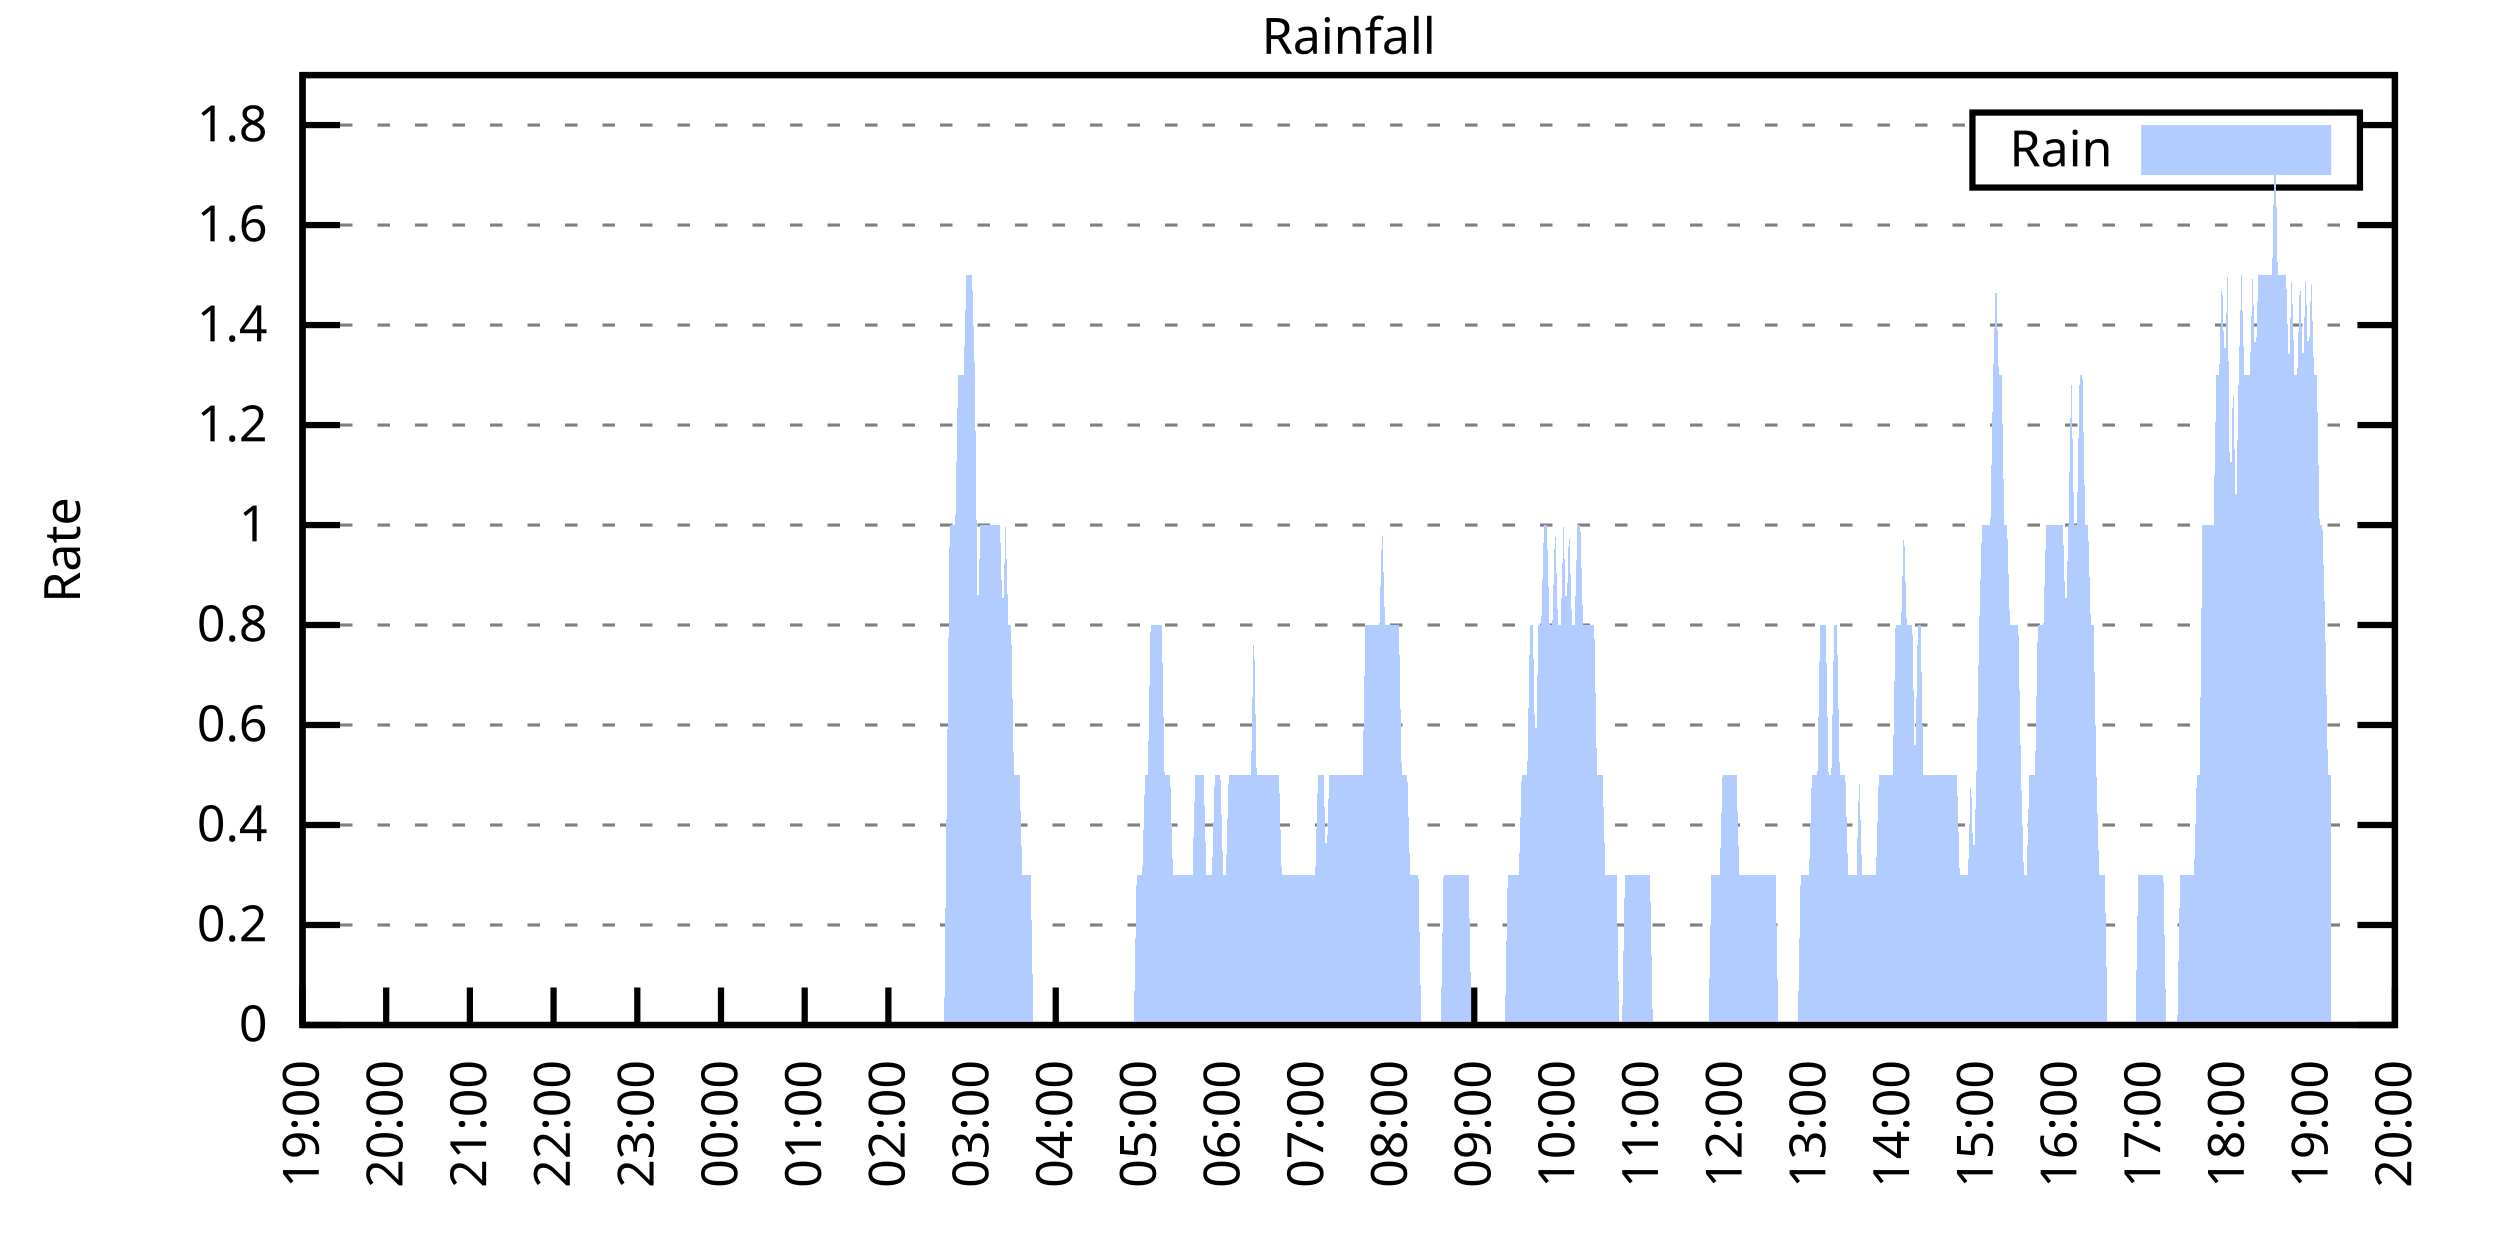
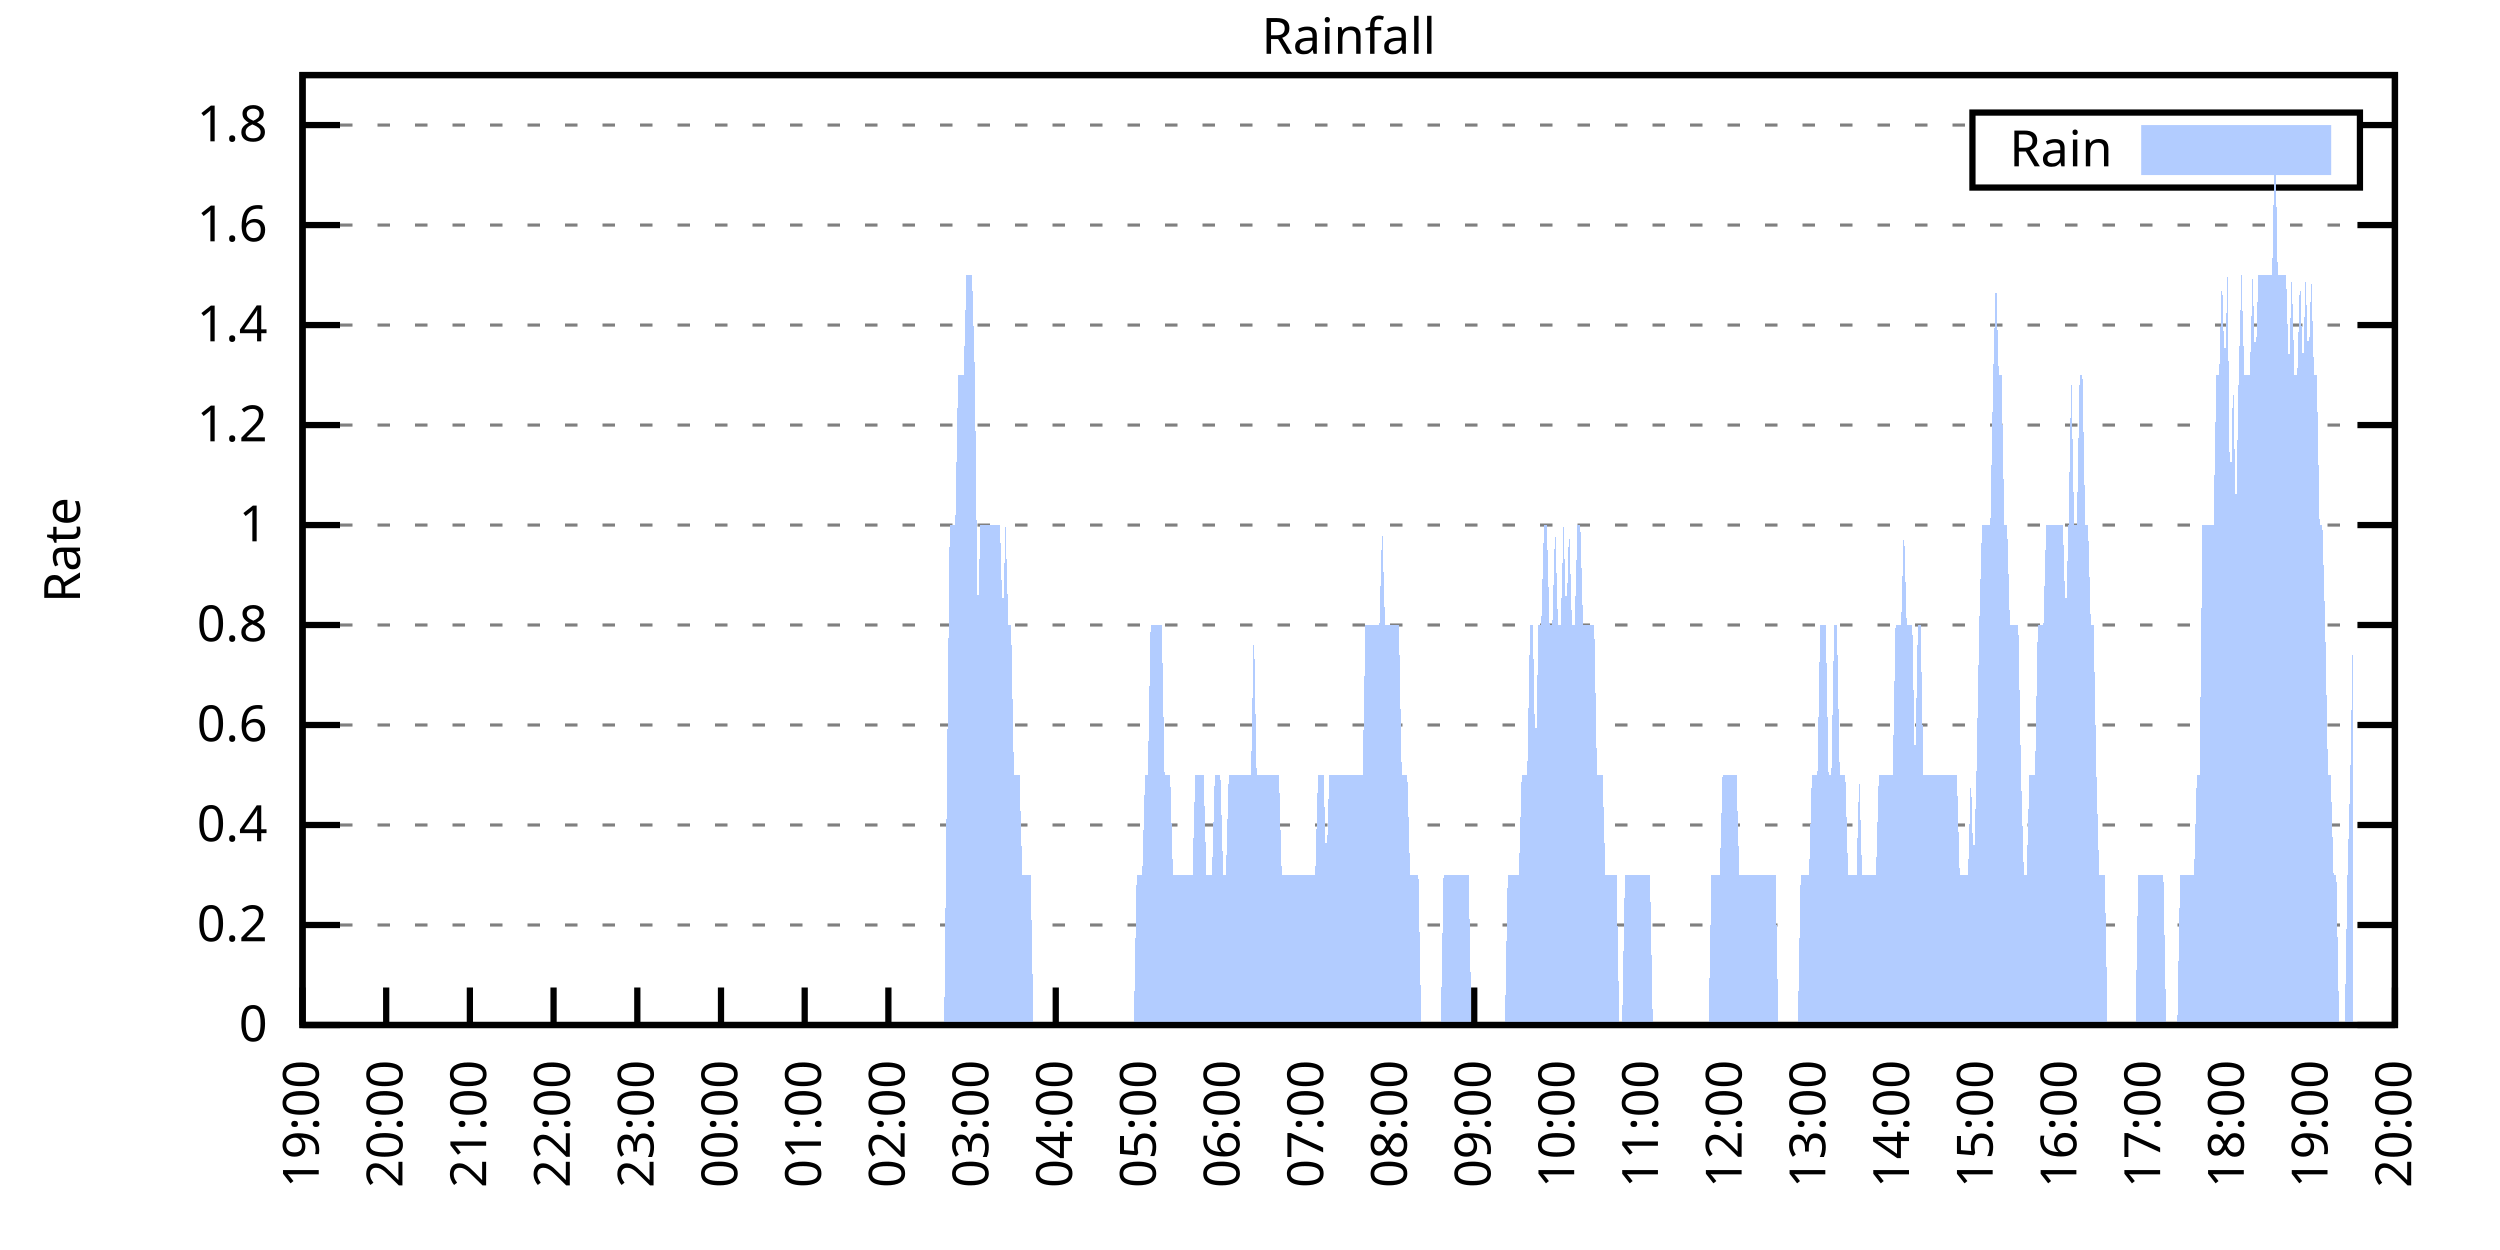
<svg xmlns="http://www.w3.org/2000/svg" xmlns:xlink="http://www.w3.org/1999/xlink" width="400" height="200" viewBox="0 0 400 200">
  <g id="gnuplot_canvas">
    <rect x="0" y="0" width="400" height="200" fill="none" />
    <defs>
      <circle id="gpDot" r="0.5" stroke-width="0.5" stroke="currentColor" />
      <path id="gpPt0" stroke-width="0.333" stroke="currentColor" d="M-1,0 h2 M0,-1 v2" />
      <path id="gpPt1" stroke-width="0.333" stroke="currentColor" d="M-1,-1 L1,1 M1,-1 L-1,1" />
      <path id="gpPt2" stroke-width="0.333" stroke="currentColor" d="M-1,0 L1,0 M0,-1 L0,1 M-1,-1 L1,1 M-1,1 L1,-1" />
      <rect id="gpPt3" stroke-width="0.333" stroke="currentColor" x="-1" y="-1" width="2" height="2" />
      <rect id="gpPt4" stroke-width="0.333" stroke="currentColor" fill="currentColor" x="-1" y="-1" width="2" height="2" />
      <circle id="gpPt5" stroke-width="0.333" stroke="currentColor" cx="0" cy="0" r="1" />
      <use xlink:href="#gpPt5" id="gpPt6" fill="currentColor" stroke="none" />
      <path id="gpPt7" stroke-width="0.333" stroke="currentColor" d="M0,-1.33 L-1.33,0.67 L1.33,0.67 z" />
      <use xlink:href="#gpPt7" id="gpPt8" fill="currentColor" stroke="none" />
      <use xlink:href="#gpPt7" id="gpPt9" stroke="currentColor" transform="rotate(180)" />
      <use xlink:href="#gpPt9" id="gpPt10" fill="currentColor" stroke="none" />
      <use xlink:href="#gpPt3" id="gpPt11" stroke="currentColor" transform="rotate(45)" />
      <use xlink:href="#gpPt11" id="gpPt12" fill="currentColor" stroke="none" />
      <path id="gpPt13" stroke-width="0.333" stroke="currentColor" d="M0,1.330 L1.265,0.411 L0.782,-1.067 L-0.782,-1.076 L-1.265,0.411 z" />
      <use xlink:href="#gpPt13" id="gpPt14" fill="currentColor" stroke="none" />
      <filter id="textbox" filterUnits="objectBoundingBox" x="0" y="0" height="1" width="1">
        <feFlood flood-color="white" flood-opacity="1" result="bgnd" />
        <feComposite in="SourceGraphic" in2="bgnd" operator="atop" />
      </filter>
      <filter id="greybox" filterUnits="objectBoundingBox" x="0" y="0" height="1" width="1">
        <feFlood flood-color="lightgrey" flood-opacity="1" result="grey" />
        <feComposite in="SourceGraphic" in2="grey" operator="atop" />
      </filter>
    </defs>
    <g fill="none" color="white" stroke="currentColor" stroke-width="1.00" stroke-linecap="butt" stroke-linejoin="miter">
</g>
    <g fill="none" color="black" stroke="currentColor" stroke-width="1.00" stroke-linecap="butt" stroke-linejoin="miter">
      <g stroke="none" shape-rendering="crispEdges">
        <polygon fill="rgb(255, 255, 255)" points="48.40,164.00 383.18,164.00 383.18,12.02 48.40,12.02 " />
      </g>
    </g>
    <g fill="none" color="black" stroke="currentColor" stroke-width="1.00" stroke-linecap="butt" stroke-linejoin="miter">
</g>
    <g fill="none" color="black" stroke="black" stroke-width="0.50" stroke-linecap="butt" stroke-linejoin="miter">
</g>
    <g fill="none" color="gray" stroke="currentColor" stroke-width="0.50" stroke-linecap="butt" stroke-linejoin="miter">
      <path stroke="gray" stroke-dasharray="2,4" class="gridline" d="M48.40,164.00 L383.19,164.00  " />
    </g>
    <g fill="none" color="gray" stroke="gray" stroke-width="1.00" stroke-linecap="butt" stroke-linejoin="miter">
</g>
    <g fill="none" color="black" stroke="currentColor" stroke-width="1.00" stroke-linecap="butt" stroke-linejoin="miter">
      <path stroke="black" d="M48.40,164.00 L54.40,164.00 M383.19,164.00 L377.19,164.00  " />
      <g transform="translate(42.80,166.60)" stroke="none" fill="black" font-family="Sans" font-size="8.00" text-anchor="end">
        <text>
          <tspan font-family="Sans"> 0</tspan>
        </text>
      </g>
    </g>
    <g fill="none" color="black" stroke="currentColor" stroke-width="1.00" stroke-linecap="butt" stroke-linejoin="miter">
</g>
    <g fill="none" color="black" stroke="black" stroke-width="0.50" stroke-linecap="butt" stroke-linejoin="miter">
</g>
    <g fill="none" color="gray" stroke="currentColor" stroke-width="0.50" stroke-linecap="butt" stroke-linejoin="miter">
      <path stroke="gray" stroke-dasharray="2,4" class="gridline" d="M48.40,148.00 L383.19,148.00  " />
    </g>
    <g fill="none" color="gray" stroke="gray" stroke-width="1.00" stroke-linecap="butt" stroke-linejoin="miter">
</g>
    <g fill="none" color="black" stroke="currentColor" stroke-width="1.00" stroke-linecap="butt" stroke-linejoin="miter">
      <path stroke="black" d="M48.40,148.00 L54.40,148.00 M383.19,148.00 L377.19,148.00  " />
      <g transform="translate(42.80,150.60)" stroke="none" fill="black" font-family="Sans" font-size="8.00" text-anchor="end">
        <text>
          <tspan font-family="Sans"> 0.2</tspan>
        </text>
      </g>
    </g>
    <g fill="none" color="black" stroke="currentColor" stroke-width="1.00" stroke-linecap="butt" stroke-linejoin="miter">
</g>
    <g fill="none" color="black" stroke="black" stroke-width="0.50" stroke-linecap="butt" stroke-linejoin="miter">
</g>
    <g fill="none" color="gray" stroke="currentColor" stroke-width="0.50" stroke-linecap="butt" stroke-linejoin="miter">
      <path stroke="gray" stroke-dasharray="2,4" class="gridline" d="M48.40,132.00 L383.19,132.00  " />
    </g>
    <g fill="none" color="gray" stroke="gray" stroke-width="1.00" stroke-linecap="butt" stroke-linejoin="miter">
</g>
    <g fill="none" color="black" stroke="currentColor" stroke-width="1.00" stroke-linecap="butt" stroke-linejoin="miter">
      <path stroke="black" d="M48.40,132.00 L54.40,132.00 M383.19,132.00 L377.19,132.00  " />
      <g transform="translate(42.80,134.60)" stroke="none" fill="black" font-family="Sans" font-size="8.00" text-anchor="end">
        <text>
          <tspan font-family="Sans"> 0.4</tspan>
        </text>
      </g>
    </g>
    <g fill="none" color="black" stroke="currentColor" stroke-width="1.00" stroke-linecap="butt" stroke-linejoin="miter">
</g>
    <g fill="none" color="black" stroke="black" stroke-width="0.50" stroke-linecap="butt" stroke-linejoin="miter">
</g>
    <g fill="none" color="gray" stroke="currentColor" stroke-width="0.50" stroke-linecap="butt" stroke-linejoin="miter">
      <path stroke="gray" stroke-dasharray="2,4" class="gridline" d="M48.40,116.00 L383.19,116.00  " />
    </g>
    <g fill="none" color="gray" stroke="gray" stroke-width="1.00" stroke-linecap="butt" stroke-linejoin="miter">
</g>
    <g fill="none" color="black" stroke="currentColor" stroke-width="1.00" stroke-linecap="butt" stroke-linejoin="miter">
      <path stroke="black" d="M48.40,116.00 L54.40,116.00 M383.19,116.00 L377.19,116.00  " />
      <g transform="translate(42.80,118.60)" stroke="none" fill="black" font-family="Sans" font-size="8.00" text-anchor="end">
        <text>
          <tspan font-family="Sans"> 0.6</tspan>
        </text>
      </g>
    </g>
    <g fill="none" color="black" stroke="currentColor" stroke-width="1.00" stroke-linecap="butt" stroke-linejoin="miter">
</g>
    <g fill="none" color="black" stroke="black" stroke-width="0.50" stroke-linecap="butt" stroke-linejoin="miter">
</g>
    <g fill="none" color="gray" stroke="currentColor" stroke-width="0.50" stroke-linecap="butt" stroke-linejoin="miter">
      <path stroke="gray" stroke-dasharray="2,4" class="gridline" d="M48.40,100.00 L383.19,100.00  " />
    </g>
    <g fill="none" color="gray" stroke="gray" stroke-width="1.00" stroke-linecap="butt" stroke-linejoin="miter">
</g>
    <g fill="none" color="black" stroke="currentColor" stroke-width="1.00" stroke-linecap="butt" stroke-linejoin="miter">
      <path stroke="black" d="M48.40,100.00 L54.40,100.00 M383.19,100.00 L377.19,100.00  " />
      <g transform="translate(42.80,102.60)" stroke="none" fill="black" font-family="Sans" font-size="8.00" text-anchor="end">
        <text>
          <tspan font-family="Sans"> 0.8</tspan>
        </text>
      </g>
    </g>
    <g fill="none" color="black" stroke="currentColor" stroke-width="1.00" stroke-linecap="butt" stroke-linejoin="miter">
</g>
    <g fill="none" color="black" stroke="black" stroke-width="0.50" stroke-linecap="butt" stroke-linejoin="miter">
</g>
    <g fill="none" color="gray" stroke="currentColor" stroke-width="0.50" stroke-linecap="butt" stroke-linejoin="miter">
      <path stroke="gray" stroke-dasharray="2,4" class="gridline" d="M48.40,84.01 L383.19,84.01  " />
    </g>
    <g fill="none" color="gray" stroke="gray" stroke-width="1.00" stroke-linecap="butt" stroke-linejoin="miter">
</g>
    <g fill="none" color="black" stroke="currentColor" stroke-width="1.00" stroke-linecap="butt" stroke-linejoin="miter">
      <path stroke="black" d="M48.40,84.01 L54.40,84.01 M383.19,84.01 L377.19,84.01  " />
      <g transform="translate(42.80,86.61)" stroke="none" fill="black" font-family="Sans" font-size="8.00" text-anchor="end">
        <text>
          <tspan font-family="Sans"> 1</tspan>
        </text>
      </g>
    </g>
    <g fill="none" color="black" stroke="currentColor" stroke-width="1.00" stroke-linecap="butt" stroke-linejoin="miter">
</g>
    <g fill="none" color="black" stroke="black" stroke-width="0.50" stroke-linecap="butt" stroke-linejoin="miter">
</g>
    <g fill="none" color="gray" stroke="currentColor" stroke-width="0.50" stroke-linecap="butt" stroke-linejoin="miter">
      <path stroke="gray" stroke-dasharray="2,4" class="gridline" d="M48.40,68.01 L383.19,68.01  " />
    </g>
    <g fill="none" color="gray" stroke="gray" stroke-width="1.00" stroke-linecap="butt" stroke-linejoin="miter">
</g>
    <g fill="none" color="black" stroke="currentColor" stroke-width="1.00" stroke-linecap="butt" stroke-linejoin="miter">
      <path stroke="black" d="M48.40,68.01 L54.40,68.01 M383.19,68.01 L377.19,68.01  " />
      <g transform="translate(42.80,70.61)" stroke="none" fill="black" font-family="Sans" font-size="8.00" text-anchor="end">
        <text>
          <tspan font-family="Sans"> 1.2</tspan>
        </text>
      </g>
    </g>
    <g fill="none" color="black" stroke="currentColor" stroke-width="1.00" stroke-linecap="butt" stroke-linejoin="miter">
</g>
    <g fill="none" color="black" stroke="black" stroke-width="0.50" stroke-linecap="butt" stroke-linejoin="miter">
</g>
    <g fill="none" color="gray" stroke="currentColor" stroke-width="0.50" stroke-linecap="butt" stroke-linejoin="miter">
      <path stroke="gray" stroke-dasharray="2,4" class="gridline" d="M48.40,52.01 L383.19,52.01  " />
    </g>
    <g fill="none" color="gray" stroke="gray" stroke-width="1.00" stroke-linecap="butt" stroke-linejoin="miter">
</g>
    <g fill="none" color="black" stroke="currentColor" stroke-width="1.00" stroke-linecap="butt" stroke-linejoin="miter">
      <path stroke="black" d="M48.40,52.01 L54.40,52.01 M383.19,52.01 L377.19,52.01  " />
      <g transform="translate(42.80,54.61)" stroke="none" fill="black" font-family="Sans" font-size="8.00" text-anchor="end">
        <text>
          <tspan font-family="Sans"> 1.4</tspan>
        </text>
      </g>
    </g>
    <g fill="none" color="black" stroke="currentColor" stroke-width="1.00" stroke-linecap="butt" stroke-linejoin="miter">
</g>
    <g fill="none" color="black" stroke="black" stroke-width="0.50" stroke-linecap="butt" stroke-linejoin="miter">
</g>
    <g fill="none" color="gray" stroke="currentColor" stroke-width="0.50" stroke-linecap="butt" stroke-linejoin="miter">
      <path stroke="gray" stroke-dasharray="2,4" class="gridline" d="M48.40,36.01 L383.19,36.01  " />
    </g>
    <g fill="none" color="gray" stroke="gray" stroke-width="1.00" stroke-linecap="butt" stroke-linejoin="miter">
</g>
    <g fill="none" color="black" stroke="currentColor" stroke-width="1.00" stroke-linecap="butt" stroke-linejoin="miter">
      <path stroke="black" d="M48.40,36.01 L54.40,36.01 M383.19,36.01 L377.19,36.01  " />
      <g transform="translate(42.80,38.61)" stroke="none" fill="black" font-family="Sans" font-size="8.00" text-anchor="end">
        <text>
          <tspan font-family="Sans"> 1.6</tspan>
        </text>
      </g>
    </g>
    <g fill="none" color="black" stroke="currentColor" stroke-width="1.00" stroke-linecap="butt" stroke-linejoin="miter">
</g>
    <g fill="none" color="black" stroke="black" stroke-width="0.50" stroke-linecap="butt" stroke-linejoin="miter">
</g>
    <g fill="none" color="gray" stroke="currentColor" stroke-width="0.50" stroke-linecap="butt" stroke-linejoin="miter">
      <path stroke="gray" stroke-dasharray="2,4" class="gridline" d="M48.40,20.01 L315.59,20.01 M377.59,20.01 L383.19,20.01  " />
    </g>
    <g fill="none" color="gray" stroke="gray" stroke-width="1.00" stroke-linecap="butt" stroke-linejoin="miter">
</g>
    <g fill="none" color="black" stroke="currentColor" stroke-width="1.00" stroke-linecap="butt" stroke-linejoin="miter">
      <path stroke="black" d="M48.40,20.01 L54.40,20.01 M383.19,20.01 L377.19,20.01  " />
      <g transform="translate(42.80,22.61)" stroke="none" fill="black" font-family="Sans" font-size="8.00" text-anchor="end">
        <text>
          <tspan font-family="Sans"> 1.8</tspan>
        </text>
      </g>
    </g>
    <g fill="none" color="black" stroke="currentColor" stroke-width="1.00" stroke-linecap="butt" stroke-linejoin="miter">
      <path stroke="black" d="M48.40,164.00 L48.40,158.00  " />
      <g transform="translate(51.00,169.60) rotate(270.00)" stroke="none" fill="black" font-family="Sans" font-size="8.00" text-anchor="end">
        <text>
          <tspan font-family="Sans">19:00</tspan>
        </text>
      </g>
    </g>
    <g fill="none" color="black" stroke="currentColor" stroke-width="1.00" stroke-linecap="butt" stroke-linejoin="miter">
      <path stroke="black" d="M61.79,164.00 L61.79,158.00  " />
      <g transform="translate(64.39,169.60) rotate(270.00)" stroke="none" fill="black" font-family="Sans" font-size="8.00" text-anchor="end">
        <text>
          <tspan font-family="Sans">20:00</tspan>
        </text>
      </g>
    </g>
    <g fill="none" color="black" stroke="currentColor" stroke-width="1.00" stroke-linecap="butt" stroke-linejoin="miter">
      <path stroke="black" d="M75.18,164.00 L75.18,158.00  " />
      <g transform="translate(77.78,169.60) rotate(270.00)" stroke="none" fill="black" font-family="Sans" font-size="8.00" text-anchor="end">
        <text>
          <tspan font-family="Sans">21:00</tspan>
        </text>
      </g>
    </g>
    <g fill="none" color="black" stroke="currentColor" stroke-width="1.00" stroke-linecap="butt" stroke-linejoin="miter">
      <path stroke="black" d="M88.57,164.00 L88.57,158.00  " />
      <g transform="translate(91.17,169.60) rotate(270.00)" stroke="none" fill="black" font-family="Sans" font-size="8.00" text-anchor="end">
        <text>
          <tspan font-family="Sans">22:00</tspan>
        </text>
      </g>
    </g>
    <g fill="none" color="black" stroke="currentColor" stroke-width="1.00" stroke-linecap="butt" stroke-linejoin="miter">
      <path stroke="black" d="M101.97,164.00 L101.97,158.00  " />
      <g transform="translate(104.57,169.60) rotate(270.00)" stroke="none" fill="black" font-family="Sans" font-size="8.00" text-anchor="end">
        <text>
          <tspan font-family="Sans">23:00</tspan>
        </text>
      </g>
    </g>
    <g fill="none" color="black" stroke="currentColor" stroke-width="1.00" stroke-linecap="butt" stroke-linejoin="miter">
      <path stroke="black" d="M115.36,164.00 L115.36,158.00  " />
      <g transform="translate(117.96,169.60) rotate(270.00)" stroke="none" fill="black" font-family="Sans" font-size="8.00" text-anchor="end">
        <text>
          <tspan font-family="Sans">00:00</tspan>
        </text>
      </g>
    </g>
    <g fill="none" color="black" stroke="currentColor" stroke-width="1.00" stroke-linecap="butt" stroke-linejoin="miter">
      <path stroke="black" d="M128.75,164.00 L128.75,158.00  " />
      <g transform="translate(131.35,169.60) rotate(270.00)" stroke="none" fill="black" font-family="Sans" font-size="8.00" text-anchor="end">
        <text>
          <tspan font-family="Sans">01:00</tspan>
        </text>
      </g>
    </g>
    <g fill="none" color="black" stroke="currentColor" stroke-width="1.00" stroke-linecap="butt" stroke-linejoin="miter">
      <path stroke="black" d="M142.14,164.00 L142.14,158.00  " />
      <g transform="translate(144.74,169.60) rotate(270.00)" stroke="none" fill="black" font-family="Sans" font-size="8.00" text-anchor="end">
        <text>
          <tspan font-family="Sans">02:00</tspan>
        </text>
      </g>
    </g>
    <g fill="none" color="black" stroke="currentColor" stroke-width="1.00" stroke-linecap="butt" stroke-linejoin="miter">
      <path stroke="black" d="M155.53,164.00 L155.53,158.00  " />
      <g transform="translate(158.13,169.60) rotate(270.00)" stroke="none" fill="black" font-family="Sans" font-size="8.00" text-anchor="end">
        <text>
          <tspan font-family="Sans">03:00</tspan>
        </text>
      </g>
    </g>
    <g fill="none" color="black" stroke="currentColor" stroke-width="1.00" stroke-linecap="butt" stroke-linejoin="miter">
      <path stroke="black" d="M168.92,164.00 L168.92,158.00  " />
      <g transform="translate(171.52,169.60) rotate(270.00)" stroke="none" fill="black" font-family="Sans" font-size="8.00" text-anchor="end">
        <text>
          <tspan font-family="Sans">04:00</tspan>
        </text>
      </g>
    </g>
    <g fill="none" color="black" stroke="currentColor" stroke-width="1.00" stroke-linecap="butt" stroke-linejoin="miter">
      <path stroke="black" d="M182.32,164.00 L182.32,158.00  " />
      <g transform="translate(184.92,169.60) rotate(270.00)" stroke="none" fill="black" font-family="Sans" font-size="8.00" text-anchor="end">
        <text>
          <tspan font-family="Sans">05:00</tspan>
        </text>
      </g>
    </g>
    <g fill="none" color="black" stroke="currentColor" stroke-width="1.00" stroke-linecap="butt" stroke-linejoin="miter">
      <path stroke="black" d="M195.71,164.00 L195.71,158.00  " />
      <g transform="translate(198.31,169.60) rotate(270.00)" stroke="none" fill="black" font-family="Sans" font-size="8.00" text-anchor="end">
        <text>
          <tspan font-family="Sans">06:00</tspan>
        </text>
      </g>
    </g>
    <g fill="none" color="black" stroke="currentColor" stroke-width="1.00" stroke-linecap="butt" stroke-linejoin="miter">
      <path stroke="black" d="M209.10,164.00 L209.10,158.00  " />
      <g transform="translate(211.70,169.60) rotate(270.00)" stroke="none" fill="black" font-family="Sans" font-size="8.00" text-anchor="end">
        <text>
          <tspan font-family="Sans">07:00</tspan>
        </text>
      </g>
    </g>
    <g fill="none" color="black" stroke="currentColor" stroke-width="1.00" stroke-linecap="butt" stroke-linejoin="miter">
      <path stroke="black" d="M222.49,164.00 L222.49,158.00  " />
      <g transform="translate(225.09,169.60) rotate(270.00)" stroke="none" fill="black" font-family="Sans" font-size="8.00" text-anchor="end">
        <text>
          <tspan font-family="Sans">08:00</tspan>
        </text>
      </g>
    </g>
    <g fill="none" color="black" stroke="currentColor" stroke-width="1.00" stroke-linecap="butt" stroke-linejoin="miter">
      <path stroke="black" d="M235.88,164.00 L235.88,158.00  " />
      <g transform="translate(238.48,169.60) rotate(270.00)" stroke="none" fill="black" font-family="Sans" font-size="8.00" text-anchor="end">
        <text>
          <tspan font-family="Sans">09:00</tspan>
        </text>
      </g>
    </g>
    <g fill="none" color="black" stroke="currentColor" stroke-width="1.00" stroke-linecap="butt" stroke-linejoin="miter">
      <path stroke="black" d="M249.27,164.00 L249.27,158.00  " />
      <g transform="translate(251.87,169.60) rotate(270.00)" stroke="none" fill="black" font-family="Sans" font-size="8.00" text-anchor="end">
        <text>
          <tspan font-family="Sans">10:00</tspan>
        </text>
      </g>
    </g>
    <g fill="none" color="black" stroke="currentColor" stroke-width="1.00" stroke-linecap="butt" stroke-linejoin="miter">
      <path stroke="black" d="M262.67,164.00 L262.67,158.00  " />
      <g transform="translate(265.27,169.60) rotate(270.00)" stroke="none" fill="black" font-family="Sans" font-size="8.00" text-anchor="end">
        <text>
          <tspan font-family="Sans">11:00</tspan>
        </text>
      </g>
    </g>
    <g fill="none" color="black" stroke="currentColor" stroke-width="1.00" stroke-linecap="butt" stroke-linejoin="miter">
      <path stroke="black" d="M276.06,164.00 L276.06,158.00  " />
      <g transform="translate(278.66,169.60) rotate(270.00)" stroke="none" fill="black" font-family="Sans" font-size="8.00" text-anchor="end">
        <text>
          <tspan font-family="Sans">12:00</tspan>
        </text>
      </g>
    </g>
    <g fill="none" color="black" stroke="currentColor" stroke-width="1.00" stroke-linecap="butt" stroke-linejoin="miter">
      <path stroke="black" d="M289.45,164.00 L289.45,158.00  " />
      <g transform="translate(292.05,169.60) rotate(270.00)" stroke="none" fill="black" font-family="Sans" font-size="8.00" text-anchor="end">
        <text>
          <tspan font-family="Sans">13:00</tspan>
        </text>
      </g>
    </g>
    <g fill="none" color="black" stroke="currentColor" stroke-width="1.00" stroke-linecap="butt" stroke-linejoin="miter">
      <path stroke="black" d="M302.84,164.00 L302.84,158.00  " />
      <g transform="translate(305.44,169.60) rotate(270.00)" stroke="none" fill="black" font-family="Sans" font-size="8.00" text-anchor="end">
        <text>
          <tspan font-family="Sans">14:00</tspan>
        </text>
      </g>
    </g>
    <g fill="none" color="black" stroke="currentColor" stroke-width="1.00" stroke-linecap="butt" stroke-linejoin="miter">
      <path stroke="black" d="M316.23,164.00 L316.23,158.00  " />
      <g transform="translate(318.83,169.60) rotate(270.00)" stroke="none" fill="black" font-family="Sans" font-size="8.00" text-anchor="end">
        <text>
          <tspan font-family="Sans">15:00</tspan>
        </text>
      </g>
    </g>
    <g fill="none" color="black" stroke="currentColor" stroke-width="1.00" stroke-linecap="butt" stroke-linejoin="miter">
      <path stroke="black" d="M329.62,164.00 L329.62,158.00  " />
      <g transform="translate(332.22,169.60) rotate(270.00)" stroke="none" fill="black" font-family="Sans" font-size="8.00" text-anchor="end">
        <text>
          <tspan font-family="Sans">16:00</tspan>
        </text>
      </g>
    </g>
    <g fill="none" color="black" stroke="currentColor" stroke-width="1.00" stroke-linecap="butt" stroke-linejoin="miter">
      <path stroke="black" d="M343.02,164.00 L343.02,158.00  " />
      <g transform="translate(345.62,169.60) rotate(270.00)" stroke="none" fill="black" font-family="Sans" font-size="8.00" text-anchor="end">
        <text>
          <tspan font-family="Sans">17:00</tspan>
        </text>
      </g>
    </g>
    <g fill="none" color="black" stroke="currentColor" stroke-width="1.00" stroke-linecap="butt" stroke-linejoin="miter">
      <path stroke="black" d="M356.41,164.00 L356.41,158.00  " />
      <g transform="translate(359.01,169.60) rotate(270.00)" stroke="none" fill="black" font-family="Sans" font-size="8.00" text-anchor="end">
        <text>
          <tspan font-family="Sans">18:00</tspan>
        </text>
      </g>
    </g>
    <g fill="none" color="black" stroke="currentColor" stroke-width="1.00" stroke-linecap="butt" stroke-linejoin="miter">
      <path stroke="black" d="M369.80,164.00 L369.80,158.00  " />
      <g transform="translate(372.40,169.60) rotate(270.00)" stroke="none" fill="black" font-family="Sans" font-size="8.00" text-anchor="end">
        <text>
          <tspan font-family="Sans">19:00</tspan>
        </text>
      </g>
    </g>
    <g fill="none" color="black" stroke="currentColor" stroke-width="1.00" stroke-linecap="butt" stroke-linejoin="miter">
      <path stroke="black" d="M383.19,164.00 L383.19,158.00  " />
      <g transform="translate(385.79,169.60) rotate(270.00)" stroke="none" fill="black" font-family="Sans" font-size="8.00" text-anchor="end">
        <text>
          <tspan font-family="Sans">20:00</tspan>
        </text>
      </g>
    </g>
    <g fill="none" color="black" stroke="currentColor" stroke-width="1.00" stroke-linecap="butt" stroke-linejoin="miter">
</g>
    <g fill="none" color="black" stroke="currentColor" stroke-width="1.00" stroke-linecap="butt" stroke-linejoin="miter">
      <path stroke="black" d="M48.40,12.01 L48.40,164.00 L383.19,164.00 L383.19,12.01 L48.40,12.01 Z  " />
    </g>
    <g fill="none" color="black" stroke="currentColor" stroke-width="1.00" stroke-linecap="butt" stroke-linejoin="miter">
</g>
    <g fill="none" color="black" stroke="currentColor" stroke-width="1.00" stroke-linecap="butt" stroke-linejoin="miter">
      <path stroke="black" d="M315.59,30.01 L315.59,18.01 L377.59,18.01 L377.59,30.01 L315.59,30.01 Z  " />
    </g>
    <g id="Rainfall_plot_1">
      <g fill="none" color="white" stroke="black" stroke-width="2.00" stroke-linecap="butt" stroke-linejoin="miter">
</g>
      <g fill="none" color="black" stroke="currentColor" stroke-width="2.00" stroke-linecap="butt" stroke-linejoin="miter">
        <g transform="translate(337.99,26.61)" stroke="none" fill="black" font-family="Sans" font-size="8.00" text-anchor="end">
          <text>
            <tspan font-family="Sans">Rain</tspan>
          </text>
        </g>
      </g>
      <g fill="none" color="black" stroke="currentColor" stroke-width="2.00" stroke-linecap="butt" stroke-linejoin="miter">
        <g stroke="none" shape-rendering="crispEdges">
          <polygon fill="rgb(178, 204, 255)" points="343.59,27.01 371.99,27.01 371.99,21.01 343.59,21.01 " />
        </g>
        <path stroke="rgb(178, 204, 255)" d="M343.59,27.01 L371.99,27.01 L371.99,21.01 L343.59,21.01 L343.59,27.01 Z  " />
      </g>
      <g fill="none" color="black" stroke="currentColor" stroke-width="2.00" stroke-linecap="butt" stroke-linejoin="miter">
        <g stroke="none" shape-rendering="crispEdges">
-           <polygon fill="rgb(178, 204, 255)" points="51.97,164.00 52.42,164.00 52.86,164.00 53.31,164.00 53.76,164.00 54.20,164.00 54.65,164.00 55.10,164.00 55.54,164.00 55.99,164.00 56.43,164.00 56.88,164.00 57.33,164.00 57.77,164.00 58.22,164.00 58.67,164.00 59.11,164.00 59.56,164.00 60.01,164.00 60.45,164.00 60.90,164.00 61.35,164.00 61.79,164.00 62.24,164.00 62.68,164.00 63.13,164.00 63.58,164.00 64.02,164.00 64.47,164.00 64.92,164.00 65.36,164.00 65.81,164.00 66.26,164.00 66.70,164.00 67.15,164.00 67.59,164.00 68.04,164.00 68.49,164.00 68.93,164.00 69.38,164.00 69.83,164.00 70.27,164.00 70.72,164.00 71.17,164.00 71.61,164.00 72.06,164.00 72.50,164.00 72.95,164.00 73.40,164.00 73.84,164.00 74.29,164.00 74.74,164.00 75.18,164.00 75.63,164.00 76.08,164.00 76.52,164.00 76.97,164.00 77.42,164.00 77.86,164.00 78.31,164.00 78.75,164.00 79.20,164.00 79.65,164.00 80.09,164.00 80.54,164.00 80.99,164.00 81.43,164.00 81.88,164.00 82.33,164.00 82.77,164.00 83.22,164.00 83.66,164.00 84.11,164.00 84.56,164.00 85.00,164.00 85.45,164.00 85.90,164.00 86.34,164.00 86.79,164.00 87.24,164.00 87.68,164.00 88.13,164.00 88.57,164.00 89.02,164.00 89.47,164.00 89.91,164.00 90.36,164.00 90.81,164.00 91.25,164.00 91.70,164.00 92.15,164.00 92.59,164.00 93.04,164.00 93.49,164.00 93.93,164.00 94.38,164.00 94.82,164.00 95.27,164.00 95.72,164.00 96.16,164.00 96.61,164.00 97.06,164.00 97.50,164.00 97.95,164.00 98.40,164.00 98.84,164.00 99.29,164.00 99.73,164.00 100.18,164.00 100.63,164.00 101.07,164.00 101.52,164.00 101.97,164.00 102.41,164.00 102.86,164.00 103.31,164.00 103.75,164.00 104.20,164.00 104.64,164.00 105.09,164.00 105.54,164.00 105.98,164.00 106.43,164.00 106.88,164.00 107.32,164.00 107.77,164.00 108.22,164.00 108.66,164.00 109.11,164.00 109.55,164.00 110.00,164.00 110.45,164.00 110.89,164.00 111.34,164.00 111.79,164.00 112.23,164.00 112.68,164.00 113.13,164.00 113.57,164.00 114.02,164.00 114.47,164.00 114.91,164.00 115.36,164.00 115.80,164.00 116.25,164.00 116.70,164.00 117.14,164.00 117.59,164.00 118.04,164.00 118.48,164.00 118.93,164.00 119.38,164.00 119.82,164.00 120.27,164.00 120.71,164.00 121.16,164.00 121.61,164.00 122.05,164.00 122.50,164.00 122.95,164.00 123.39,164.00 123.84,164.00 124.29,164.00 124.73,164.00 125.18,164.00 125.62,164.00 126.07,164.00 126.52,164.00 126.96,164.00 127.41,164.00 127.86,164.00 128.30,164.00 128.75,164.00 129.20,164.00 129.64,164.00 130.09,164.00 130.54,164.00 130.98,164.00 131.43,164.00 131.87,164.00 132.32,164.00 132.77,164.00 133.21,164.00 133.66,164.00 134.11,164.00 134.55,164.00 135.00,164.00 135.45,164.00 135.89,164.00 136.34,164.00 136.78,164.00 137.23,164.00 137.68,164.00 138.12,164.00 138.57,164.00 139.02,164.00 139.46,164.00 139.91,164.00 140.36,164.00 140.80,164.00 141.25,164.00 141.69,164.00 142.14,164.00 142.59,164.00 143.03,164.00 143.48,164.00 143.93,164.00 144.37,164.00 144.82,164.00 145.27,164.00 145.71,164.00 146.16,164.00 146.61,164.00 147.05,164.00 147.50,164.00 147.94,164.00 148.39,164.00 148.84,164.00 149.28,164.00 149.73,164.00 150.18,164.00 150.62,164.00 151.07,164.00 151.52,124.00 151.96,84.01 152.41,84.01 152.85,84.01 153.30,60.01 153.75,60.01 154.19,60.01 154.64,44.01 155.09,44.01 155.53,44.01 155.98,60.01 156.43,100.00 156.87,84.01 157.32,84.01 157.76,84.01 158.21,84.01 158.66,84.01 159.10,84.01 159.55,84.01 160.00,84.01 160.44,100.00 160.89,84.01 161.34,100.00 161.78,100.00 162.23,124.00 162.67,124.00 163.12,124.00 163.57,140.00 164.01,140.00 164.46,140.00 164.91,140.00 165.35,164.00 165.80,164.00 166.25,164.00 166.69,164.00 167.14,164.00 167.59,164.00 168.03,164.00 168.48,164.00 168.92,164.00 169.37,164.00 169.82,164.00 170.26,164.00 170.71,164.00 171.16,164.00 171.60,164.00 172.05,164.00 172.50,164.00 172.94,164.00 173.39,164.00 173.83,164.00 174.28,164.00 174.73,164.00 175.17,164.00 175.62,164.00 176.07,164.00 176.51,164.00 176.96,164.00 177.41,164.00 177.85,164.00 178.30,164.00 178.74,164.00 179.19,164.00 179.64,164.00 180.08,164.00 180.53,164.00 180.98,164.00 181.42,164.00 181.87,140.00 182.32,140.00 182.76,140.00 183.21,124.00 183.66,124.00 184.10,100.00 184.55,100.00 184.99,100.00 185.44,100.00 185.89,100.00 186.33,124.00 186.78,124.00 187.23,124.00 187.67,140.00 188.12,140.00 188.57,140.00 189.01,140.00 189.46,140.00 189.90,140.00 190.35,140.00 190.80,140.00 191.24,124.00 191.69,124.00 192.14,124.00 192.58,124.00 193.03,140.00 193.48,140.00 193.92,140.00 194.37,124.00 194.81,124.00 195.26,124.00 195.71,140.00 196.15,140.00 196.60,124.00 197.05,124.00 197.49,124.00 197.94,124.00 198.39,124.00 198.83,124.00 199.28,124.00 199.73,124.00 200.17,124.00 200.62,100.00 201.06,124.00 201.51,124.00 201.96,124.00 202.40,124.00 202.85,124.00 203.30,124.00 203.74,124.00 204.19,124.00 204.64,124.00 205.08,140.00 205.53,140.00 205.97,140.00 206.42,140.00 206.87,140.00 207.31,140.00 207.76,140.00 208.21,140.00 208.65,140.00 209.10,140.00 209.55,140.00 209.99,140.00 210.44,140.00 210.88,124.00 211.33,124.00 211.78,124.00 212.22,140.00 212.67,124.00 213.12,124.00 213.56,124.00 214.01,124.00 214.46,124.00 214.90,124.00 215.35,124.00 215.80,124.00 216.24,124.00 216.69,124.00 217.13,124.00 217.58,124.00 218.03,124.00 218.47,100.00 218.92,100.00 219.37,100.00 219.81,100.00 220.26,100.00 220.71,100.00 221.15,84.01 221.60,100.00 222.04,100.00 222.49,100.00 222.94,100.00 223.38,100.00 223.83,100.00 224.28,124.00 224.72,124.00 225.17,124.00 225.62,140.00 226.06,140.00 226.51,140.00 226.95,140.00 227.40,164.00 227.85,164.00 228.29,164.00 228.74,164.00 229.19,164.00 229.63,164.00 230.08,164.00 230.53,164.00 230.97,140.00 231.42,140.00 231.86,140.00 232.31,140.00 232.76,140.00 233.20,140.00 233.65,140.00 234.10,140.00 234.54,140.00 234.99,140.00 235.44,164.00 235.88,164.00 236.33,164.00 236.78,164.00 237.22,164.00 237.67,164.00 238.11,164.00 238.56,164.00 239.01,164.00 239.45,164.00 239.90,164.00 240.35,164.00 240.79,164.00 241.24,140.00 241.69,140.00 242.13,140.00 242.58,140.00 243.02,140.00 243.47,124.00 243.92,124.00 244.36,124.00 244.81,100.00 245.26,100.00 245.70,124.00 246.15,100.00 246.60,100.00 247.04,84.01 247.49,84.01 247.93,100.00 248.38,100.00 248.83,84.01 249.27,100.00 249.72,100.00 250.17,84.01 250.61,100.00 251.06,84.01 251.51,100.00 251.95,100.00 252.40,84.01 252.85,84.01 253.29,100.00 253.74,100.00 254.18,100.00 254.63,100.00 255.08,100.00 255.52,124.00 255.97,124.00 256.42,124.00 256.86,140.00 257.31,140.00 257.76,140.00 258.20,140.00 258.65,140.00 259.09,164.00 259.54,164.00 259.99,140.00 260.43,140.00 260.88,140.00 261.33,140.00 261.77,140.00 262.22,140.00 262.67,140.00 263.11,140.00 263.56,140.00 264.00,140.00 264.45,164.00 264.90,164.00 265.34,164.00 265.79,164.00 266.24,164.00 266.68,164.00 267.13,164.00 267.58,164.00 268.02,164.00 268.47,164.00 268.92,164.00 269.36,164.00 269.81,164.00 270.25,164.00 270.70,164.00 271.15,164.00 271.59,164.00 272.04,164.00 272.49,164.00 272.93,164.00 273.38,164.00 273.83,140.00 274.27,140.00 274.72,140.00 275.16,140.00 275.61,124.00 276.06,124.00 276.50,124.00 276.95,124.00 277.40,124.00 277.84,124.00 278.29,140.00 278.74,140.00 279.18,140.00 279.63,140.00 280.07,140.00 280.52,140.00 280.97,140.00 281.41,140.00 281.86,140.00 282.31,140.00 282.75,140.00 283.20,140.00 283.65,140.00 284.09,140.00 284.54,164.00 284.98,164.00 285.43,164.00 285.88,164.00 286.32,164.00 286.77,164.00 287.22,164.00 287.66,164.00 288.11,140.00 288.56,140.00 289.00,140.00 289.45,140.00 289.90,124.00 290.34,124.00 290.79,124.00 291.23,100.00 291.68,100.00 292.13,100.00 292.57,124.00 293.02,124.00 293.47,100.00 293.91,100.00 294.36,124.00 294.81,124.00 295.25,124.00 295.70,140.00 296.14,140.00 296.59,140.00 297.04,140.00 297.48,124.00 297.93,140.00 298.38,140.00 298.82,140.00 299.27,140.00 299.72,140.00 300.16,140.00 300.61,124.00 301.05,124.00 301.50,124.00 301.95,124.00 302.39,124.00 302.84,124.00 303.29,100.00 303.73,100.00 304.18,100.00 304.63,84.01 305.07,100.00 305.52,100.00 305.97,100.00 306.41,124.00 306.86,100.00 307.30,100.00 307.75,124.00 308.20,124.00 308.64,124.00 309.09,124.00 309.54,124.00 309.98,124.00 310.43,124.00 310.88,124.00 311.32,124.00 311.77,124.00 312.21,124.00 312.66,124.00 313.11,124.00 313.55,140.00 314.00,140.00 314.45,140.00 314.89,140.00 315.34,124.00 315.79,140.00 316.23,124.00 316.68,100.00 317.12,84.01 317.57,84.01 318.02,84.01 318.46,84.01 318.91,60.01 319.36,44.01 319.80,60.01 320.25,60.01 320.70,84.01 321.14,84.01 321.59,100.00 322.04,100.00 322.48,100.00 322.93,100.00 323.37,124.00 323.82,140.00 324.27,140.00 324.71,124.00 325.16,124.00 325.61,124.00 326.05,100.00 326.50,100.00 326.95,100.00 327.39,84.01 327.84,84.01 328.28,84.01 328.73,84.01 329.18,84.01 329.62,84.01 330.07,84.01 330.52,100.00 330.96,84.01 331.41,60.01 331.86,84.01 332.30,84.01 332.75,60.01 333.19,60.01 333.64,84.01 334.09,84.01 334.53,100.00 334.98,100.00 335.43,124.00 335.87,140.00 336.32,140.00 336.77,140.00 337.21,164.00 337.66,164.00 338.10,164.00 338.55,164.00 339.00,164.00 339.44,164.00 339.89,164.00 340.34,164.00 340.78,164.00 341.23,164.00 341.68,164.00 342.12,140.00 342.57,140.00 343.02,140.00 343.46,140.00 343.91,140.00 344.35,140.00 344.80,140.00 345.25,140.00 345.69,140.00 346.14,140.00 346.59,164.00 347.03,164.00 347.48,164.00 347.93,164.00 348.37,164.00 348.82,140.00 349.26,140.00 349.71,140.00 350.16,140.00 350.60,140.00 351.05,140.00 351.50,124.00 351.94,124.00 352.39,84.01 352.84,84.01 353.28,84.01 353.73,84.01 354.17,84.01 354.62,60.01 355.07,60.01 355.51,44.01 355.96,60.01 356.41,44.01 356.85,84.01 357.30,60.01 357.75,84.01 358.19,60.01 358.64,44.01 359.09,60.01 359.53,60.01 359.98,60.01 360.42,44.01 360.87,60.01 361.32,44.01 361.76,44.01 362.21,44.01 362.66,44.01 363.10,44.01 363.55,44.01 364.00,20.01 364.44,44.01 364.89,44.01 365.33,44.01 365.78,44.01 366.23,60.01 366.67,44.01 367.12,60.01 367.57,60.01 368.01,44.01 368.46,60.01 368.91,44.01 369.35,60.01 369.80,44.01 370.24,60.01 370.69,60.01 371.14,84.01 371.58,84.01 372.03,100.00 372.48,124.00 372.92,124.00 372.92,164.00 51.97,164.00 " />
+           <polygon fill="rgb(178, 204, 255)" points="55.54,164.00 55.99,164.00 56.43,164.00 56.88,164.00 57.33,164.00 57.77,164.00 58.22,164.00 58.67,164.00 59.11,164.00 59.56,164.00 60.01,164.00 60.45,164.00 60.90,164.00 61.35,164.00 61.79,164.00 62.24,164.00 62.68,164.00 63.13,164.00 63.58,164.00 64.02,164.00 64.47,164.00 64.92,164.00 65.36,164.00 65.81,164.00 66.26,164.00 66.70,164.00 67.15,164.00 67.59,164.00 68.04,164.00 68.49,164.00 68.93,164.00 69.38,164.00 69.83,164.00 70.27,164.00 70.72,164.00 71.17,164.00 71.61,164.00 72.06,164.00 72.50,164.00 72.95,164.00 73.40,164.00 73.84,164.00 74.29,164.00 74.74,164.00 75.18,164.00 75.63,164.00 76.08,164.00 76.52,164.00 76.97,164.00 77.42,164.00 77.86,164.00 78.31,164.00 78.75,164.00 79.20,164.00 79.65,164.00 80.09,164.00 80.54,164.00 80.99,164.00 81.43,164.00 81.88,164.00 82.33,164.00 82.77,164.00 83.22,164.00 83.66,164.00 84.11,164.00 84.56,164.00 85.00,164.00 85.45,164.00 85.90,164.00 86.34,164.00 86.79,164.00 87.24,164.00 87.68,164.00 88.13,164.00 88.57,164.00 89.02,164.00 89.47,164.00 89.91,164.00 90.36,164.00 90.81,164.00 91.25,164.00 91.70,164.00 92.15,164.00 92.59,164.00 93.04,164.00 93.49,164.00 93.93,164.00 94.38,164.00 94.82,164.00 95.27,164.00 95.72,164.00 96.16,164.00 96.61,164.00 97.06,164.00 97.50,164.00 97.95,164.00 98.40,164.00 98.84,164.00 99.29,164.00 99.73,164.00 100.18,164.00 100.63,164.00 101.07,164.00 101.52,164.00 101.97,164.00 102.41,164.00 102.86,164.00 103.31,164.00 103.75,164.00 104.20,164.00 104.64,164.00 105.09,164.00 105.54,164.00 105.98,164.00 106.43,164.00 106.88,164.00 107.32,164.00 107.77,164.00 108.22,164.00 108.66,164.00 109.11,164.00 109.55,164.00 110.00,164.00 110.45,164.00 110.89,164.00 111.34,164.00 111.79,164.00 112.23,164.00 112.68,164.00 113.13,164.00 113.57,164.00 114.02,164.00 114.47,164.00 114.91,164.00 115.36,164.00 115.80,164.00 116.25,164.00 116.70,164.00 117.14,164.00 117.59,164.00 118.04,164.00 118.48,164.00 118.93,164.00 119.38,164.00 119.82,164.00 120.27,164.00 120.71,164.00 121.16,164.00 121.61,164.00 122.05,164.00 122.50,164.00 122.95,164.00 123.39,164.00 123.84,164.00 124.29,164.00 124.73,164.00 125.18,164.00 125.62,164.00 126.07,164.00 126.52,164.00 126.96,164.00 127.41,164.00 127.86,164.00 128.30,164.00 128.75,164.00 129.20,164.00 129.64,164.00 130.09,164.00 130.54,164.00 130.98,164.00 131.43,164.00 131.87,164.00 132.32,164.00 132.77,164.00 133.21,164.00 133.66,164.00 134.11,164.00 134.55,164.00 135.00,164.00 135.45,164.00 135.89,164.00 136.34,164.00 136.78,164.00 137.23,164.00 137.68,164.00 138.12,164.00 138.57,164.00 139.02,164.00 139.46,164.00 139.91,164.00 140.36,164.00 140.80,164.00 141.25,164.00 141.69,164.00 142.14,164.00 142.59,164.00 143.03,164.00 143.48,164.00 143.93,164.00 144.37,164.00 144.82,164.00 145.27,164.00 145.71,164.00 146.16,164.00 146.61,164.00 147.05,164.00 147.50,164.00 147.94,164.00 148.39,164.00 148.84,164.00 149.28,164.00 149.73,164.00 150.18,164.00 150.62,164.00 151.07,164.00 151.52,124.00 151.96,84.01 152.41,84.01 152.85,84.01 153.30,60.01 153.75,60.01 154.19,60.01 154.64,44.01 155.09,44.01 155.53,44.01 155.98,60.01 156.43,100.00 156.87,84.01 157.32,84.01 157.76,84.01 158.21,84.01 158.66,84.01 159.10,84.01 159.55,84.01 160.00,84.01 160.44,100.00 160.89,84.01 161.34,100.00 161.78,100.00 162.23,124.00 162.67,124.00 163.12,124.00 163.57,140.00 164.01,140.00 164.46,140.00 164.91,140.00 165.35,164.00 165.80,164.00 166.25,164.00 166.69,164.00 167.14,164.00 167.59,164.00 168.03,164.00 168.48,164.00 168.92,164.00 169.37,164.00 169.82,164.00 170.26,164.00 170.71,164.00 171.16,164.00 171.60,164.00 172.05,164.00 172.50,164.00 172.94,164.00 173.39,164.00 173.83,164.00 174.28,164.00 174.73,164.00 175.17,164.00 175.62,164.00 176.07,164.00 176.51,164.00 176.96,164.00 177.41,164.00 177.85,164.00 178.30,164.00 178.74,164.00 179.19,164.00 179.64,164.00 180.08,164.00 180.53,164.00 180.98,164.00 181.42,164.00 181.87,140.00 182.32,140.00 182.76,140.00 183.21,124.00 183.66,124.00 184.10,100.00 184.55,100.00 184.99,100.00 185.44,100.00 185.89,100.00 186.33,124.00 186.78,124.00 187.23,124.00 187.67,140.00 188.12,140.00 188.57,140.00 189.01,140.00 189.46,140.00 189.90,140.00 190.35,140.00 190.80,140.00 191.24,124.00 191.69,124.00 192.14,124.00 192.58,124.00 193.03,140.00 193.48,140.00 193.92,140.00 194.37,124.00 194.81,124.00 195.26,124.00 195.71,140.00 196.15,140.00 196.60,124.00 197.05,124.00 197.49,124.00 197.94,124.00 198.39,124.00 198.83,124.00 199.28,124.00 199.73,124.00 200.17,124.00 200.62,100.00 201.06,124.00 201.51,124.00 201.96,124.00 202.40,124.00 202.85,124.00 203.30,124.00 203.74,124.00 204.19,124.00 204.64,124.00 205.08,140.00 205.53,140.00 205.97,140.00 206.42,140.00 206.87,140.00 207.31,140.00 207.76,140.00 208.21,140.00 208.65,140.00 209.10,140.00 209.55,140.00 209.99,140.00 210.44,140.00 210.88,124.00 211.33,124.00 211.78,124.00 212.22,140.00 212.67,124.00 213.12,124.00 213.56,124.00 214.01,124.00 214.46,124.00 214.90,124.00 215.35,124.00 215.80,124.00 216.24,124.00 216.69,124.00 217.13,124.00 217.58,124.00 218.03,124.00 218.47,100.00 218.92,100.00 219.37,100.00 219.81,100.00 220.26,100.00 220.71,100.00 221.15,84.01 221.60,100.00 222.04,100.00 222.49,100.00 222.94,100.00 223.38,100.00 223.83,100.00 224.28,124.00 224.72,124.00 225.17,124.00 225.62,140.00 226.06,140.00 226.51,140.00 226.95,140.00 227.40,164.00 227.85,164.00 228.29,164.00 228.74,164.00 229.19,164.00 229.63,164.00 230.08,164.00 230.53,164.00 230.97,140.00 231.42,140.00 231.86,140.00 232.31,140.00 232.76,140.00 233.20,140.00 233.65,140.00 234.10,140.00 234.54,140.00 234.99,140.00 235.44,164.00 235.88,164.00 236.33,164.00 236.78,164.00 237.22,164.00 237.67,164.00 238.11,164.00 238.56,164.00 239.01,164.00 239.45,164.00 239.90,164.00 240.35,164.00 240.79,164.00 241.24,140.00 241.69,140.00 242.13,140.00 242.58,140.00 243.02,140.00 243.47,124.00 243.92,124.00 244.36,124.00 244.81,100.00 245.26,100.00 245.70,124.00 246.15,100.00 246.60,100.00 247.04,84.01 247.49,84.01 247.93,100.00 248.38,100.00 248.83,84.01 249.27,100.00 249.72,100.00 250.17,84.01 250.61,100.00 251.06,84.01 251.51,100.00 251.95,100.00 252.40,84.01 252.85,84.01 253.29,100.00 253.74,100.00 254.18,100.00 254.63,100.00 255.08,100.00 255.52,124.00 255.97,124.00 256.42,124.00 256.86,140.00 257.31,140.00 257.76,140.00 258.20,140.00 258.65,140.00 259.09,164.00 259.54,164.00 259.99,140.00 260.43,140.00 260.88,140.00 261.33,140.00 261.77,140.00 262.22,140.00 262.67,140.00 263.11,140.00 263.56,140.00 264.00,140.00 264.45,164.00 264.90,164.00 265.34,164.00 265.79,164.00 266.24,164.00 266.68,164.00 267.13,164.00 267.58,164.00 268.02,164.00 268.47,164.00 268.92,164.00 269.36,164.00 269.81,164.00 270.25,164.00 270.70,164.00 271.15,164.00 271.59,164.00 272.04,164.00 272.49,164.00 272.93,164.00 273.38,164.00 273.83,140.00 274.27,140.00 274.72,140.00 275.16,140.00 275.61,124.00 276.06,124.00 276.50,124.00 276.95,124.00 277.40,124.00 277.84,124.00 278.29,140.00 278.74,140.00 279.18,140.00 279.63,140.00 280.07,140.00 280.52,140.00 280.97,140.00 281.41,140.00 281.86,140.00 282.31,140.00 282.75,140.00 283.20,140.00 283.65,140.00 284.09,140.00 284.54,164.00 284.98,164.00 285.43,164.00 285.88,164.00 286.32,164.00 286.77,164.00 287.22,164.00 287.66,164.00 288.11,140.00 288.56,140.00 289.00,140.00 289.45,140.00 289.90,124.00 290.34,124.00 290.79,124.00 291.23,100.00 291.68,100.00 292.13,100.00 292.57,124.00 293.02,124.00 293.47,100.00 293.91,100.00 294.36,124.00 294.81,124.00 295.25,124.00 295.70,140.00 296.14,140.00 296.59,140.00 297.04,140.00 297.48,124.00 297.93,140.00 298.38,140.00 298.82,140.00 299.27,140.00 299.72,140.00 300.16,140.00 300.61,124.00 301.05,124.00 301.50,124.00 301.95,124.00 302.39,124.00 302.84,124.00 303.29,100.00 303.73,100.00 304.18,100.00 304.63,84.01 305.07,100.00 305.52,100.00 305.97,100.00 306.41,124.00 306.86,100.00 307.30,100.00 307.75,124.00 308.20,124.00 308.64,124.00 309.09,124.00 309.54,124.00 309.98,124.00 310.43,124.00 310.88,124.00 311.32,124.00 311.77,124.00 312.21,124.00 312.66,124.00 313.11,124.00 313.55,140.00 314.00,140.00 314.45,140.00 314.89,140.00 315.34,124.00 315.79,140.00 316.23,124.00 316.68,100.00 317.12,84.01 317.57,84.01 318.02,84.01 318.46,84.01 318.91,60.01 319.36,44.01 319.80,60.01 320.25,60.01 320.70,84.01 321.14,84.01 321.59,100.00 322.04,100.00 322.48,100.00 322.93,100.00 323.37,124.00 323.82,140.00 324.27,140.00 324.71,124.00 325.16,124.00 325.61,124.00 326.05,100.00 326.50,100.00 326.95,100.00 327.39,84.01 327.84,84.01 328.28,84.01 328.73,84.01 329.18,84.01 329.62,84.01 330.07,84.01 330.52,100.00 330.96,84.01 331.41,60.01 331.86,84.01 332.30,84.01 332.75,60.01 333.19,60.01 333.64,84.01 334.09,84.01 334.53,100.00 334.98,100.00 335.43,124.00 335.87,140.00 336.32,140.00 336.77,140.00 337.21,164.00 337.66,164.00 338.10,164.00 338.55,164.00 339.00,164.00 339.44,164.00 339.89,164.00 340.34,164.00 340.78,164.00 341.23,164.00 341.68,164.00 342.12,140.00 342.57,140.00 343.02,140.00 343.46,140.00 343.91,140.00 344.35,140.00 344.80,140.00 345.25,140.00 345.69,140.00 346.14,140.00 346.59,164.00 347.03,164.00 347.48,164.00 347.93,164.00 348.37,164.00 348.82,140.00 349.26,140.00 349.71,140.00 350.16,140.00 350.60,140.00 351.05,140.00 351.50,124.00 351.94,124.00 352.39,84.01 352.84,84.01 353.28,84.01 353.73,84.01 354.17,84.01 354.62,60.01 355.07,60.01 355.51,44.01 355.96,60.01 356.41,44.01 356.85,84.01 357.30,60.01 357.75,84.01 358.19,60.01 358.64,44.01 359.09,60.01 359.53,60.01 359.98,60.01 360.42,44.01 360.87,60.01 361.32,44.01 361.76,44.01 362.21,44.01 362.66,44.01 363.10,44.01 363.55,44.01 364.00,20.01 364.44,44.01 364.89,44.01 365.33,44.01 365.78,44.01 366.23,60.01 366.67,44.01 367.12,60.01 367.57,60.01 368.01,44.01 368.46,60.01 368.91,44.01 369.35,60.01 369.80,44.01 370.24,60.01 370.69,60.01 371.14,84.01 371.58,84.01 372.03,100.00 372.48,124.00 372.92,124.00 373.37,140.00 373.82,140.00 374.26,164.00 374.71,164.00 375.16,164.00 375.60,140.00 376.05,124.00 376.49,100.00 376.49,164.00 55.54,164.00 " />
        </g>
      </g>
    </g>
    <g fill="none" color="black" stroke="currentColor" stroke-width="2.00" stroke-linecap="butt" stroke-linejoin="miter">
</g>
    <g fill="none" color="black" stroke="black" stroke-width="1.00" stroke-linecap="butt" stroke-linejoin="miter">
</g>
    <g fill="none" color="black" stroke="currentColor" stroke-width="1.00" stroke-linecap="butt" stroke-linejoin="miter">
      <path stroke="black" d="M48.40,12.01 L48.40,164.00 L383.19,164.00 L383.19,12.01 L48.40,12.01 Z  " />
      <g transform="translate(12.80,88.01) rotate(270.00)" stroke="none" fill="black" font-family="Sans" font-size="8.00" text-anchor="middle">
        <text>
          <tspan font-family="Sans">Rate</tspan>
        </text>
      </g>
    </g>
    <g fill="none" color="black" stroke="currentColor" stroke-width="1.00" stroke-linecap="butt" stroke-linejoin="miter">
</g>
    <g fill="none" color="black" stroke="currentColor" stroke-width="1.00" stroke-linecap="butt" stroke-linejoin="miter">
      <g transform="translate(215.79,8.61)" stroke="none" fill="black" font-family="Sans" font-size="8.00" text-anchor="middle">
        <text>
          <tspan font-family="Sans">Rainfall</tspan>
        </text>
      </g>
    </g>
    <g fill="none" color="black" stroke="currentColor" stroke-width="1.00" stroke-linecap="butt" stroke-linejoin="miter">
</g>
  </g>
</svg>
